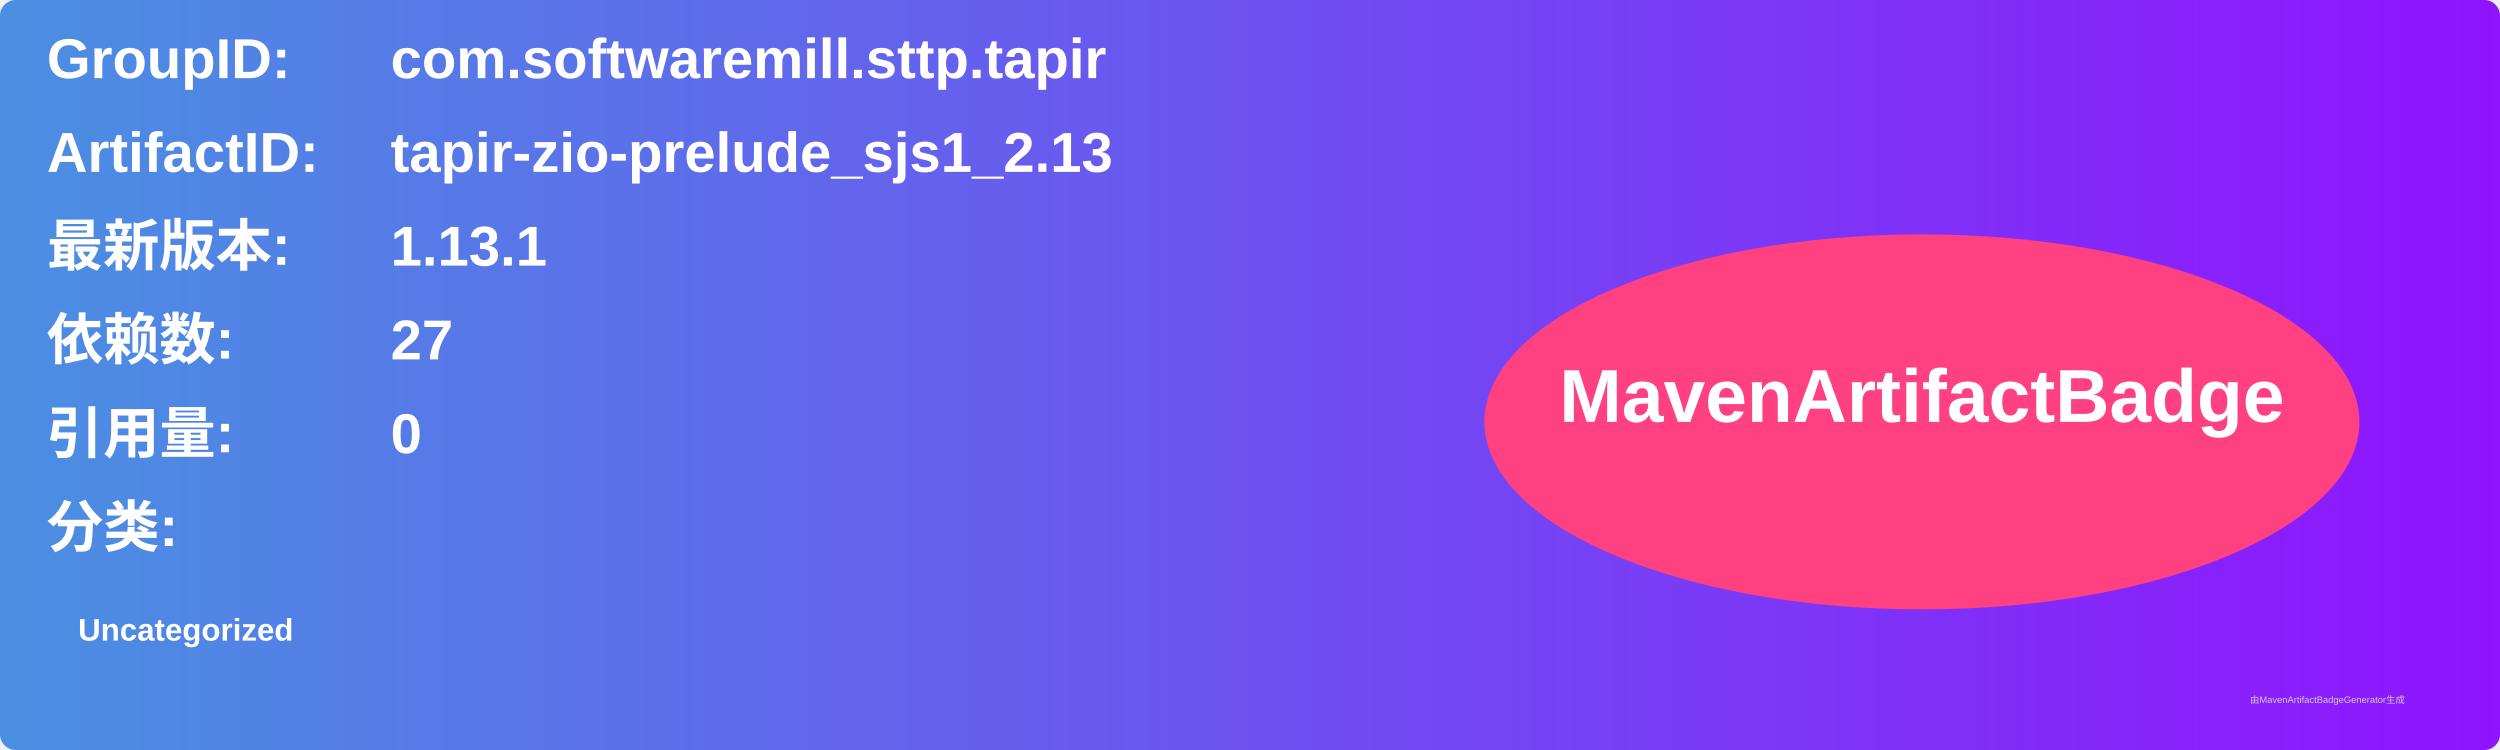
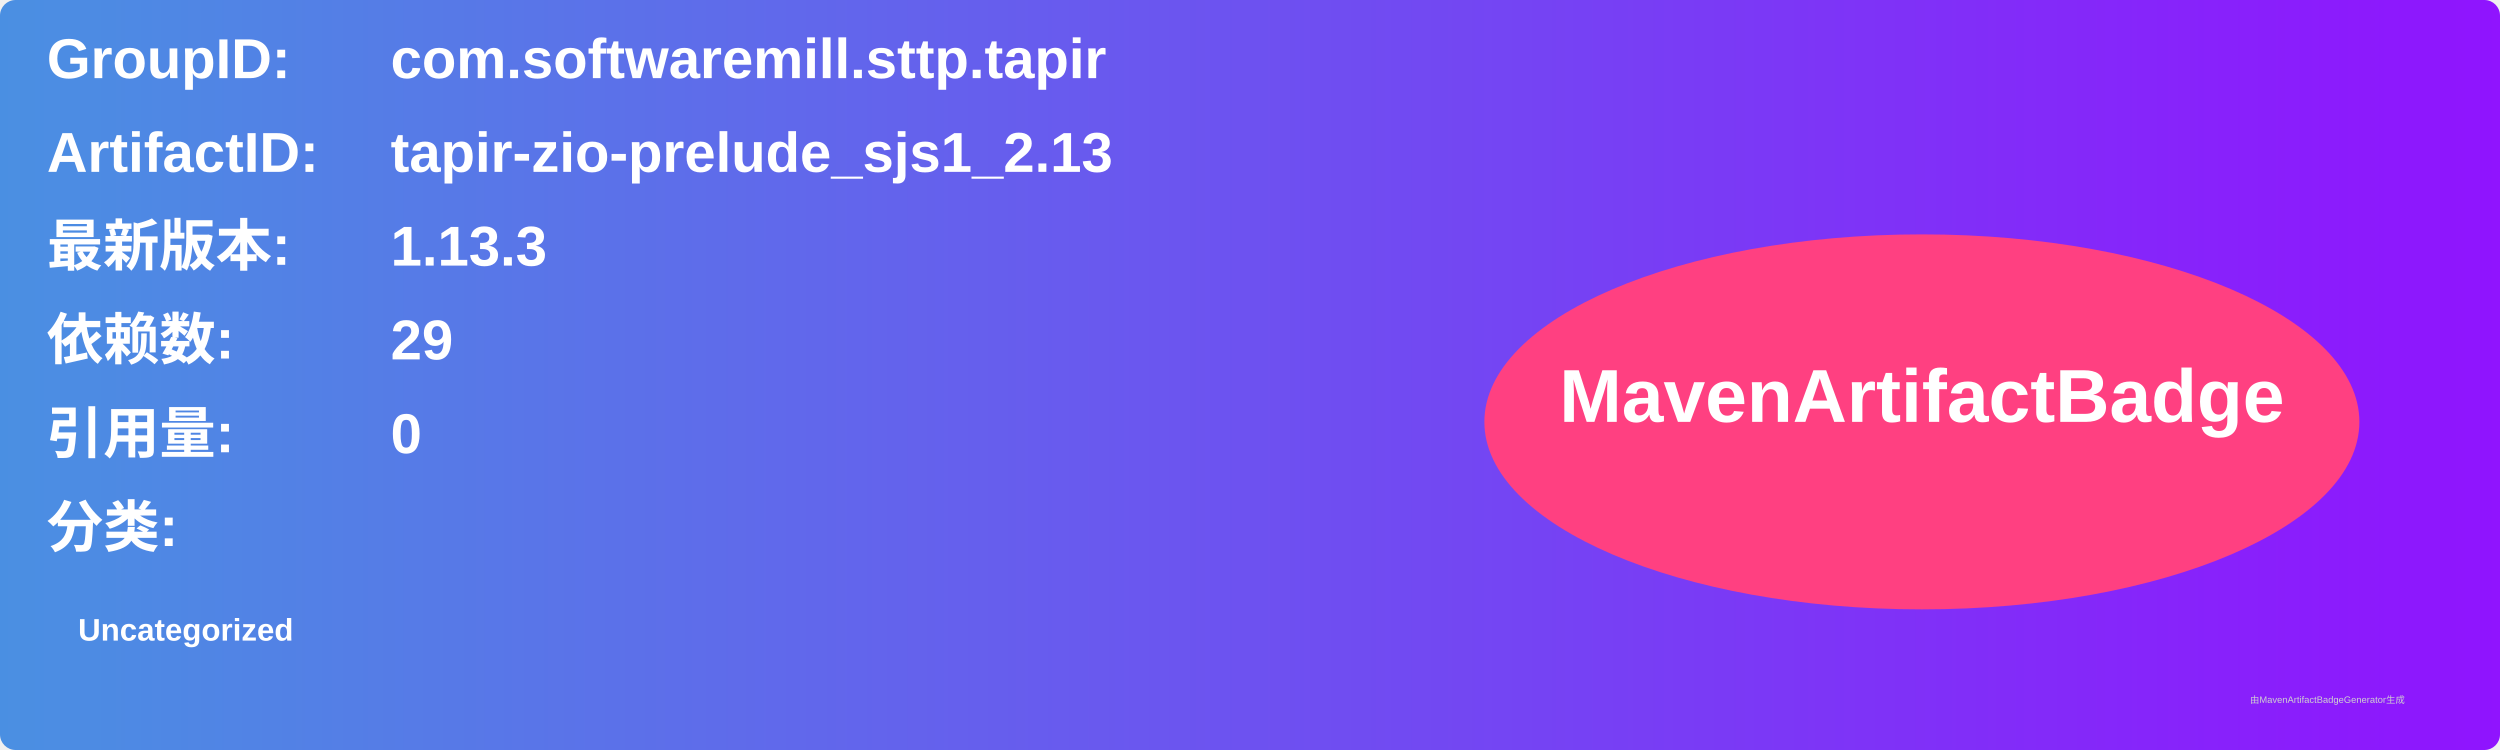
<svg xmlns="http://www.w3.org/2000/svg" width="800" height="240" viewBox="0 0 800 240">
  <linearGradient id="grad" x1="0%" y1="0%" x2="100%" y2="0%">
    <stop offset="0%" stop-color="#4a90e2" />
    <stop offset="100%" stop-color="#9013fe" />
  </linearGradient>
  <rect width="100%" height="100%" rx="5" ry="5" fill="url(#grad)" />
  <g transform="translate(15, 15)">
    <text x="0" y="10" font-family="Arial" font-size="18" fill="white" font-weight="bold" width="260">GroupID:</text>
    <text x="110" y="10" font-family="Arial" font-size="18" fill="white" font-weight="bold" width="460">com.softwaremill.sttp.tapir</text>
    <text x="0" y="40" font-family="Arial" font-size="18" fill="white" font-weight="bold" width="260">ArtifactID:</text>
    <text x="110" y="40" font-family="Arial" font-size="18" fill="white" font-weight="bold" width="460">tapir-zio-prelude_sjs1_2.13</text>
    <text x="0" y="70" font-family="Arial" font-size="18" fill="white" font-weight="bold">最新版本:</text>
    <text x="110" y="70" font-family="Arial" font-size="18" fill="white" font-weight="bold">
-       <tspan font-weight="bold">1.13.1</tspan>
+       <tspan font-weight="bold">1.13.3</tspan>
    </text>
    <text x="0" y="100" font-family="Arial" font-size="18" fill="white" font-weight="bold">依赖数: </text>
    <text x="110" y="100" font-family="Arial" font-size="18" fill="white">
-       <tspan font-weight="bold">27</tspan>
+       <tspan font-weight="bold">29</tspan>
    </text>
    <text x="0" y="130" font-family="Arial" font-size="18" fill="white" font-weight="bold">引用量: </text>
    <text x="110" y="130" font-family="Arial" font-size="18" fill="white">
      <tspan font-weight="bold">0</tspan>
    </text>
    <text x="0" y="160" font-family="Arial" font-size="18" fill="white" font-weight="bold">分类:</text>
    <text x="10" y="190" font-family="Arial" font-size="10" fill="white">
      <tspan font-weight="bold">Uncategorized</tspan>
    </text>
    <ellipse cx="600" cy="120" rx="140" ry="60" fill="#ff4081" />
    <text x="600" y="120" text-anchor="middle" font-family="Arial" font-size="24" fill="white" font-weight="bold">MavenArtifactBadge</text>
  </g>
  <text x="720" y="225" font-family="Arial" font-size="3" fill="#d0d0d0">由MavenArtifactBadgeGenerator生成</text>
</svg>
